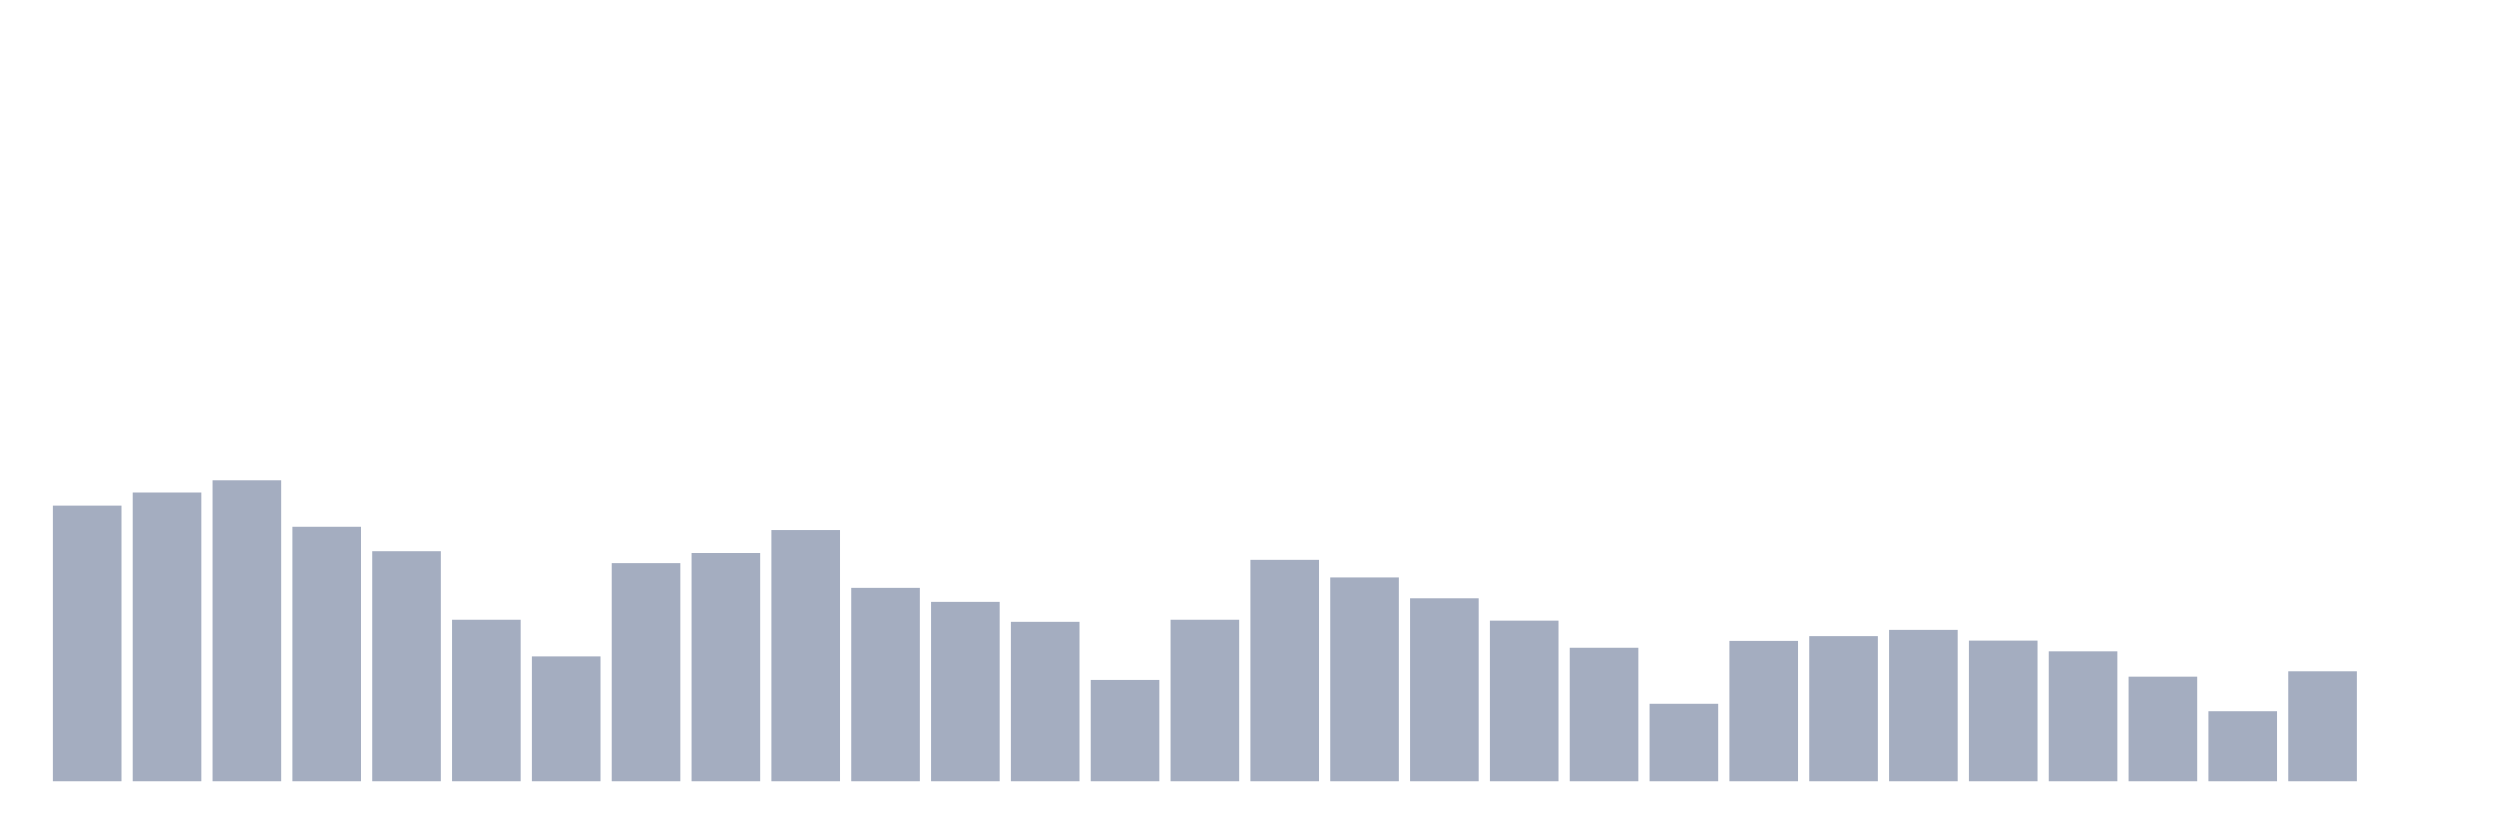
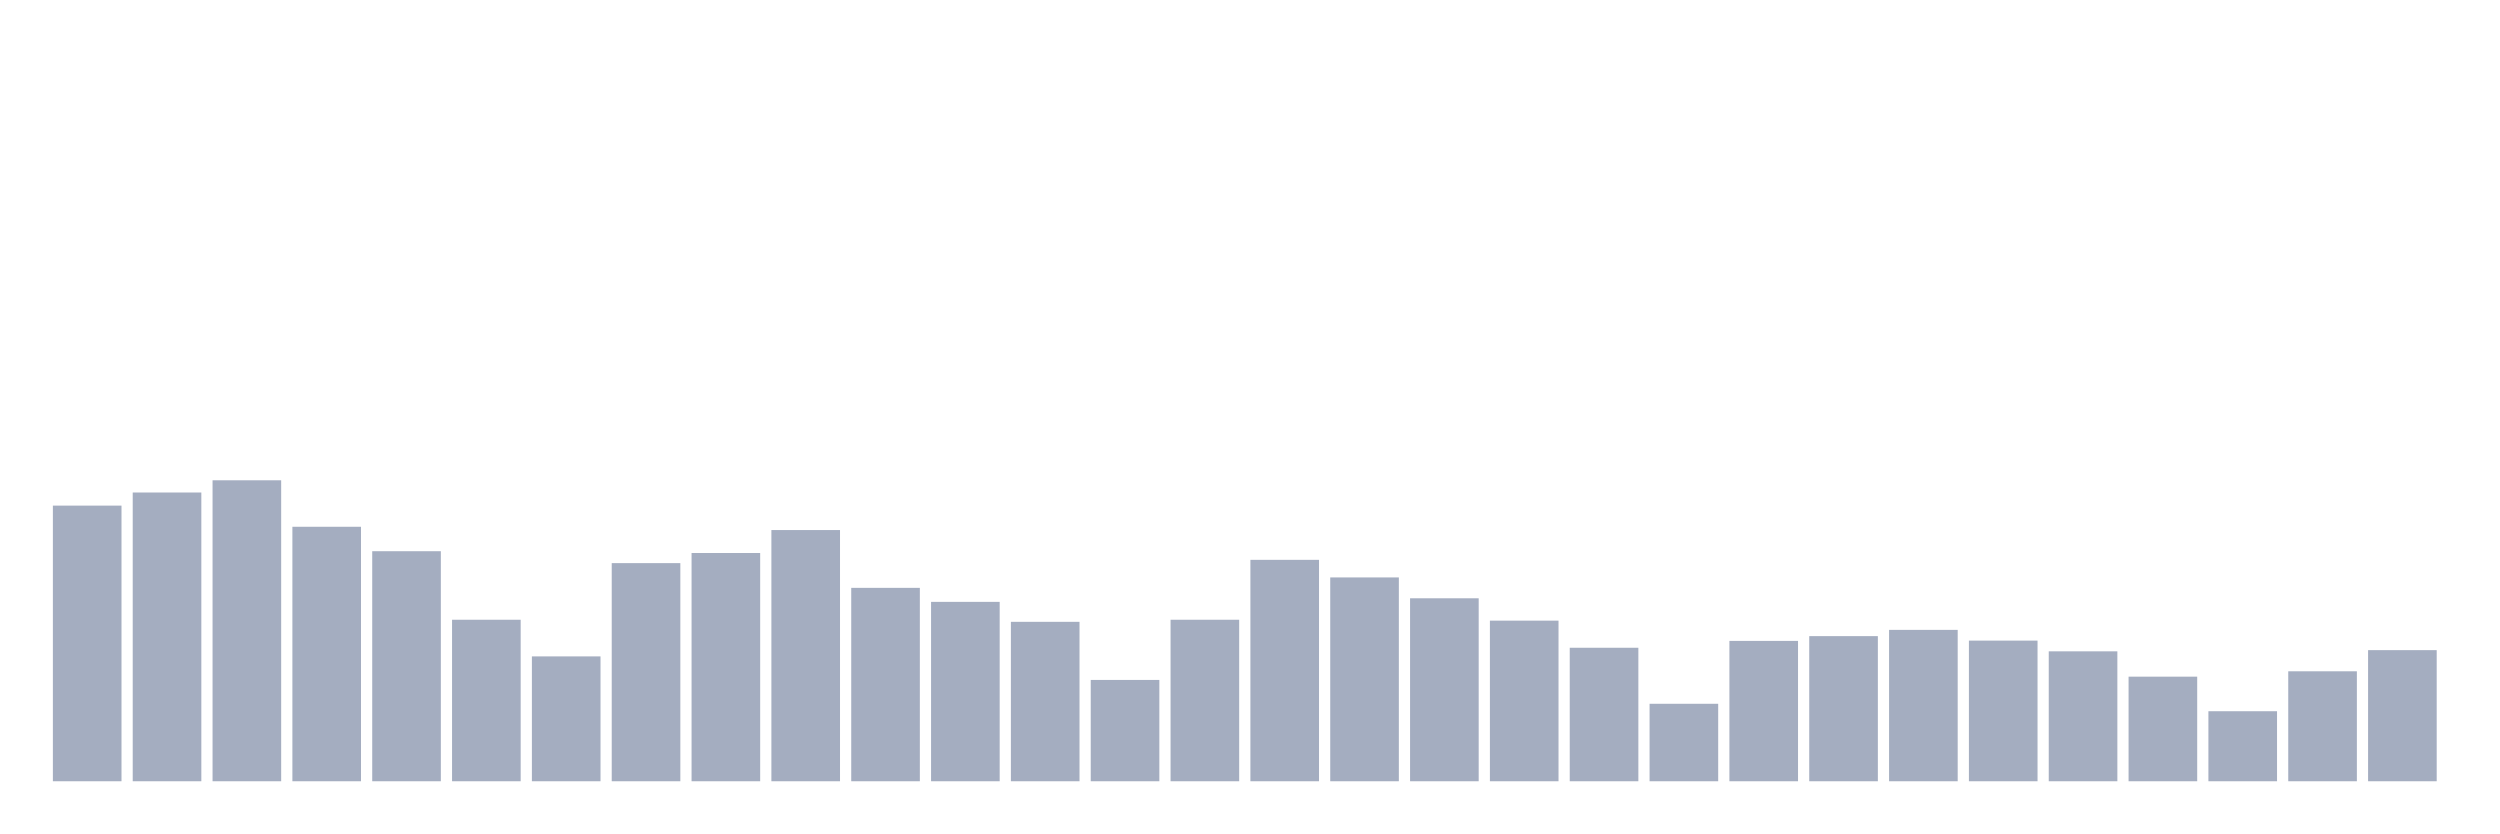
<svg xmlns="http://www.w3.org/2000/svg" viewBox="0 0 480 160">
  <g transform="translate(10,10)">
    <rect class="bar" x="0.153" width="13.175" y="87.078" height="52.922" fill="rgb(164,173,192)" />
    <rect class="bar" x="15.482" width="13.175" y="84.561" height="55.439" fill="rgb(164,173,192)" />
    <rect class="bar" x="30.81" width="13.175" y="82.215" height="57.785" fill="rgb(164,173,192)" />
    <rect class="bar" x="46.138" width="13.175" y="91.14" height="48.86" fill="rgb(164,173,192)" />
    <rect class="bar" x="61.466" width="13.175" y="95.832" height="44.168" fill="rgb(164,173,192)" />
    <rect class="bar" x="76.794" width="13.175" y="108.991" height="31.009" fill="rgb(164,173,192)" />
    <rect class="bar" x="92.123" width="13.175" y="116.028" height="23.972" fill="rgb(164,173,192)" />
    <rect class="bar" x="107.451" width="13.175" y="98.12" height="41.88" fill="rgb(164,173,192)" />
    <rect class="bar" x="122.779" width="13.175" y="96.175" height="43.825" fill="rgb(164,173,192)" />
    <rect class="bar" x="138.107" width="13.175" y="91.77" height="48.23" fill="rgb(164,173,192)" />
    <rect class="bar" x="153.436" width="13.175" y="102.869" height="37.131" fill="rgb(164,173,192)" />
    <rect class="bar" x="168.764" width="13.175" y="105.558" height="34.442" fill="rgb(164,173,192)" />
    <rect class="bar" x="184.092" width="13.175" y="109.391" height="30.609" fill="rgb(164,173,192)" />
    <rect class="bar" x="199.42" width="13.175" y="120.548" height="19.452" fill="rgb(164,173,192)" />
    <rect class="bar" x="214.748" width="13.175" y="108.991" height="31.009" fill="rgb(164,173,192)" />
    <rect class="bar" x="230.077" width="13.175" y="97.491" height="42.509" fill="rgb(164,173,192)" />
    <rect class="bar" x="245.405" width="13.175" y="100.866" height="39.134" fill="rgb(164,173,192)" />
    <rect class="bar" x="260.733" width="13.175" y="104.871" height="35.129" fill="rgb(164,173,192)" />
    <rect class="bar" x="276.061" width="13.175" y="109.162" height="30.838" fill="rgb(164,173,192)" />
    <rect class="bar" x="291.39" width="13.175" y="114.369" height="25.631" fill="rgb(164,173,192)" />
    <rect class="bar" x="306.718" width="13.175" y="125.125" height="14.875" fill="rgb(164,173,192)" />
    <rect class="bar" x="322.046" width="13.175" y="113.053" height="26.947" fill="rgb(164,173,192)" />
    <rect class="bar" x="337.374" width="13.175" y="112.137" height="27.863" fill="rgb(164,173,192)" />
    <rect class="bar" x="352.702" width="13.175" y="110.936" height="29.064" fill="rgb(164,173,192)" />
    <rect class="bar" x="368.031" width="13.175" y="112.996" height="27.004" fill="rgb(164,173,192)" />
    <rect class="bar" x="383.359" width="13.175" y="115.055" height="24.945" fill="rgb(164,173,192)" />
    <rect class="bar" x="398.687" width="13.175" y="119.918" height="20.082" fill="rgb(164,173,192)" />
    <rect class="bar" x="414.015" width="13.175" y="126.555" height="13.445" fill="rgb(164,173,192)" />
    <rect class="bar" x="429.344" width="13.175" y="118.888" height="21.112" fill="rgb(164,173,192)" />
-     <rect class="bar" x="444.672" width="13.175" y="140" height="0" fill="rgb(164,173,192)" />
+     <rect class="bar" x="444.672" width="13.175" y="114.826" height="25.174" fill="rgb(164,173,192)" />
  </g>
</svg>
